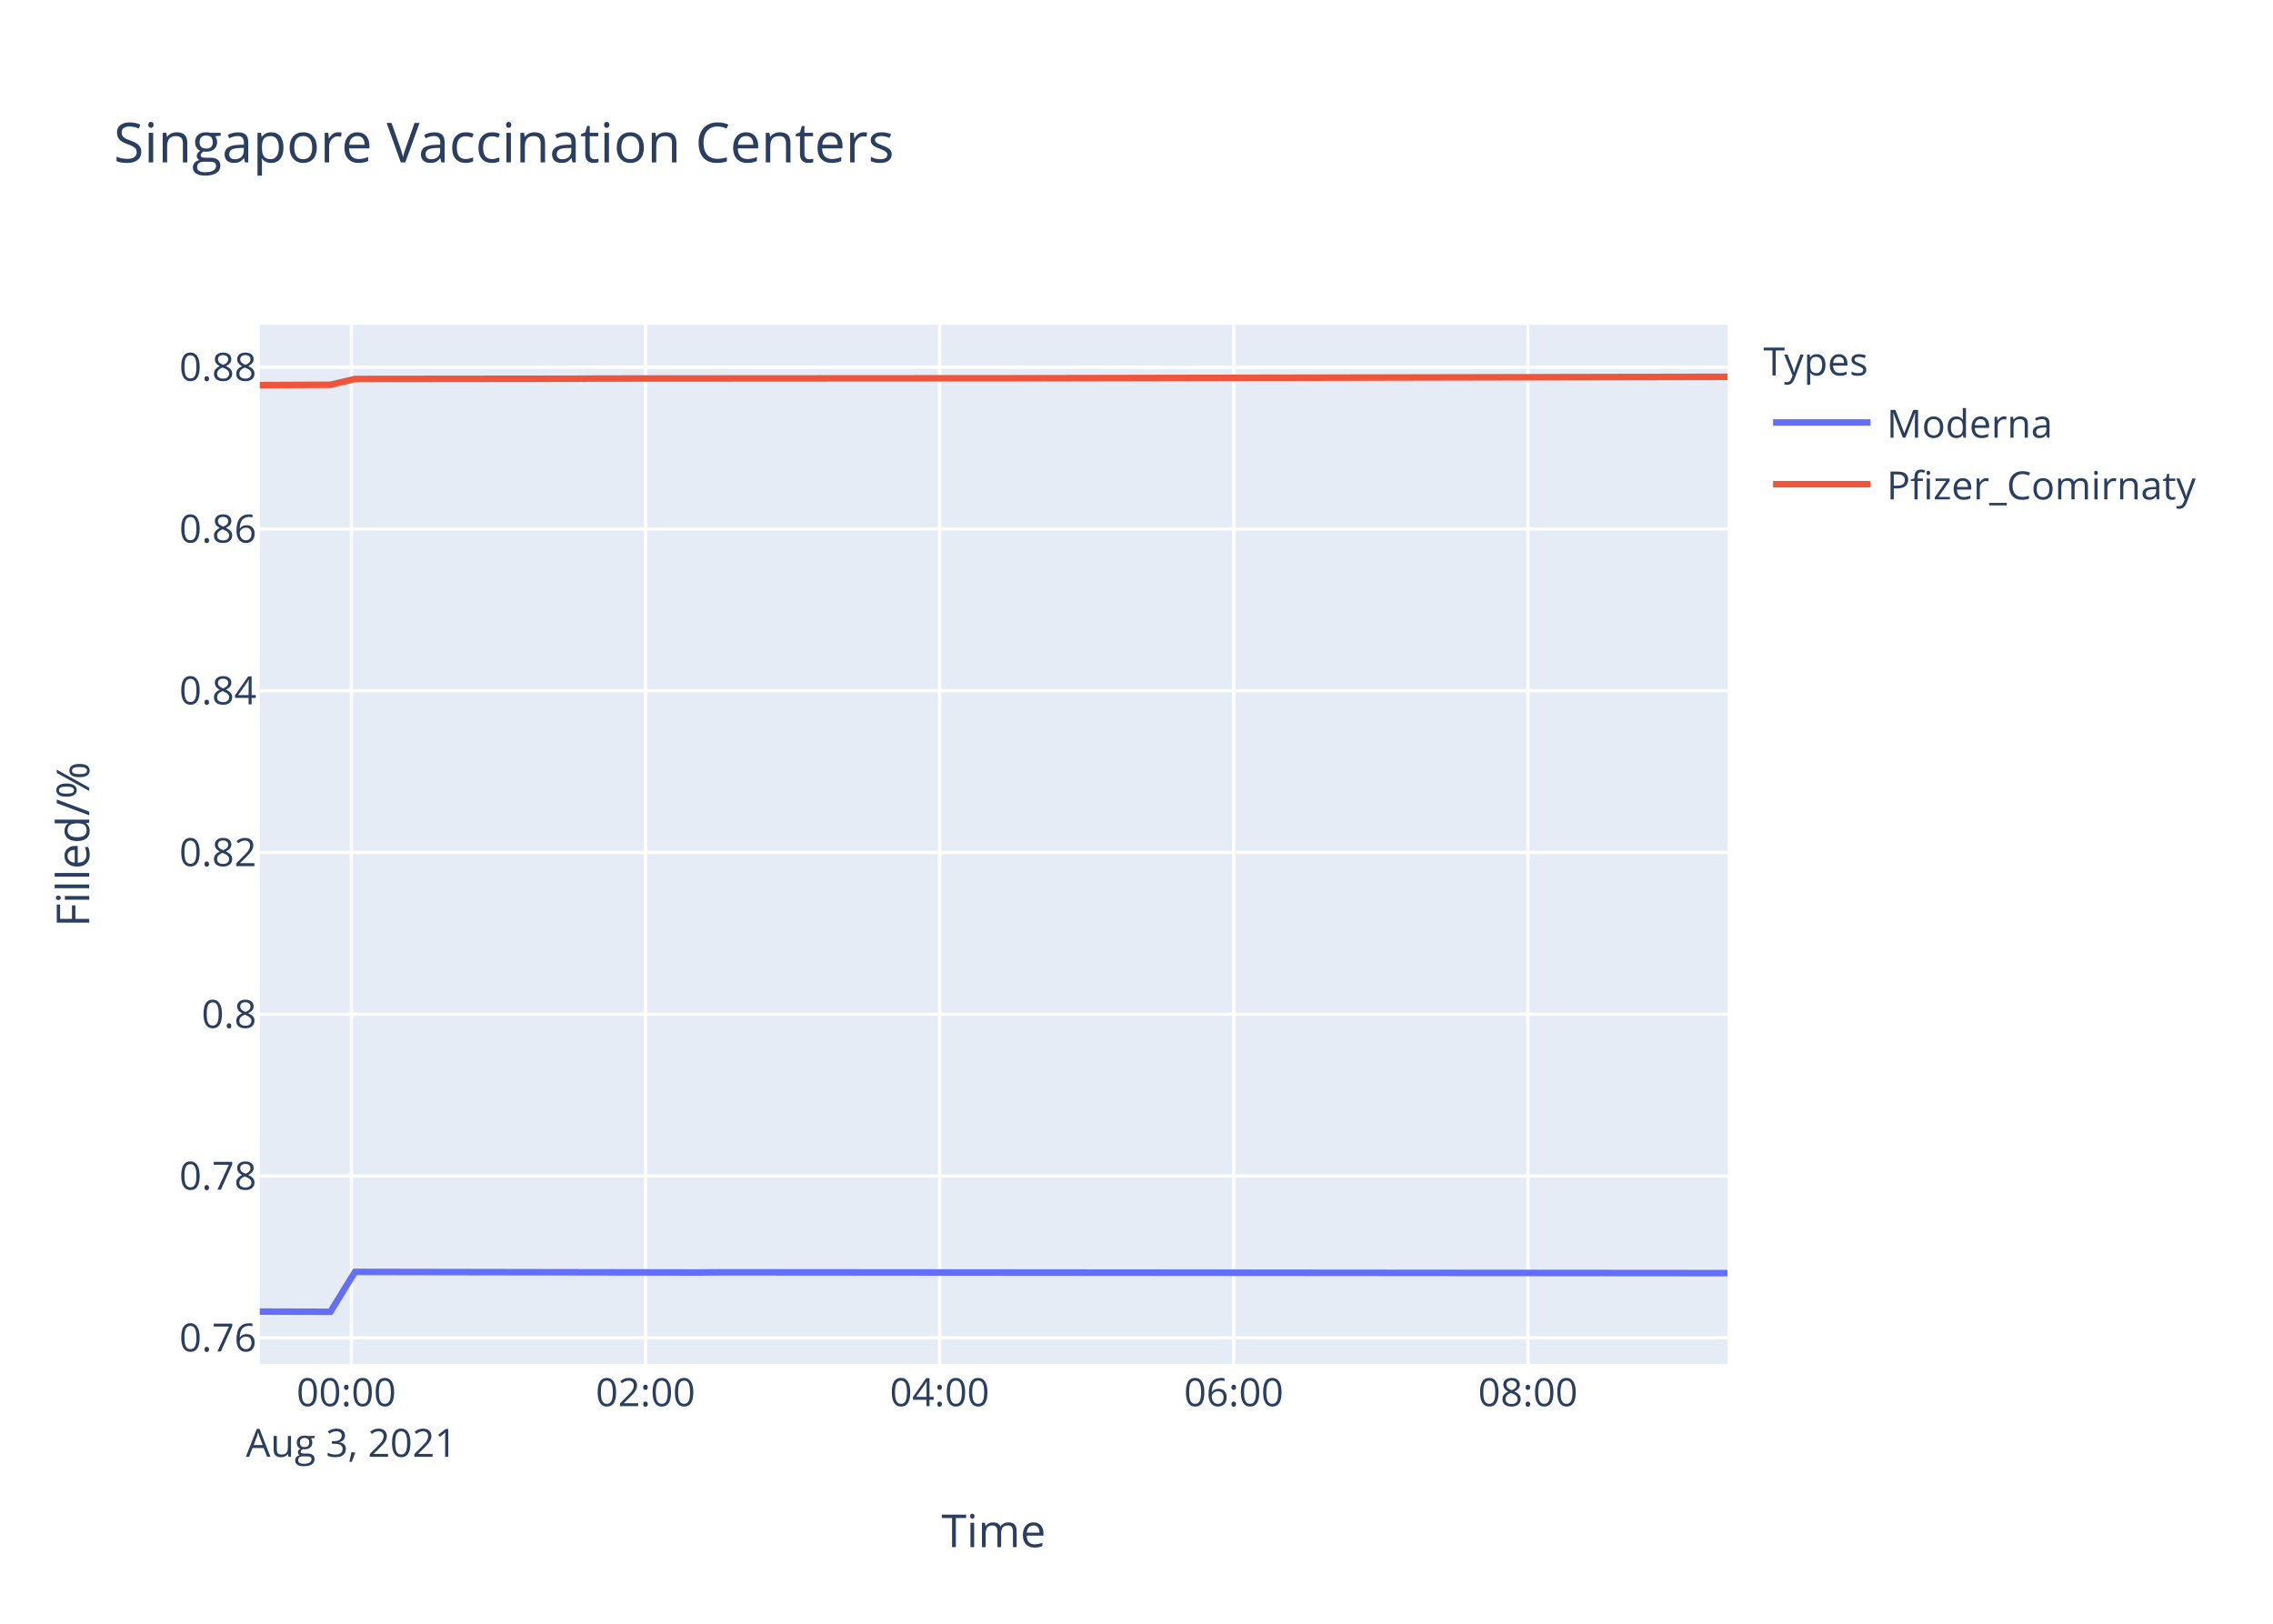
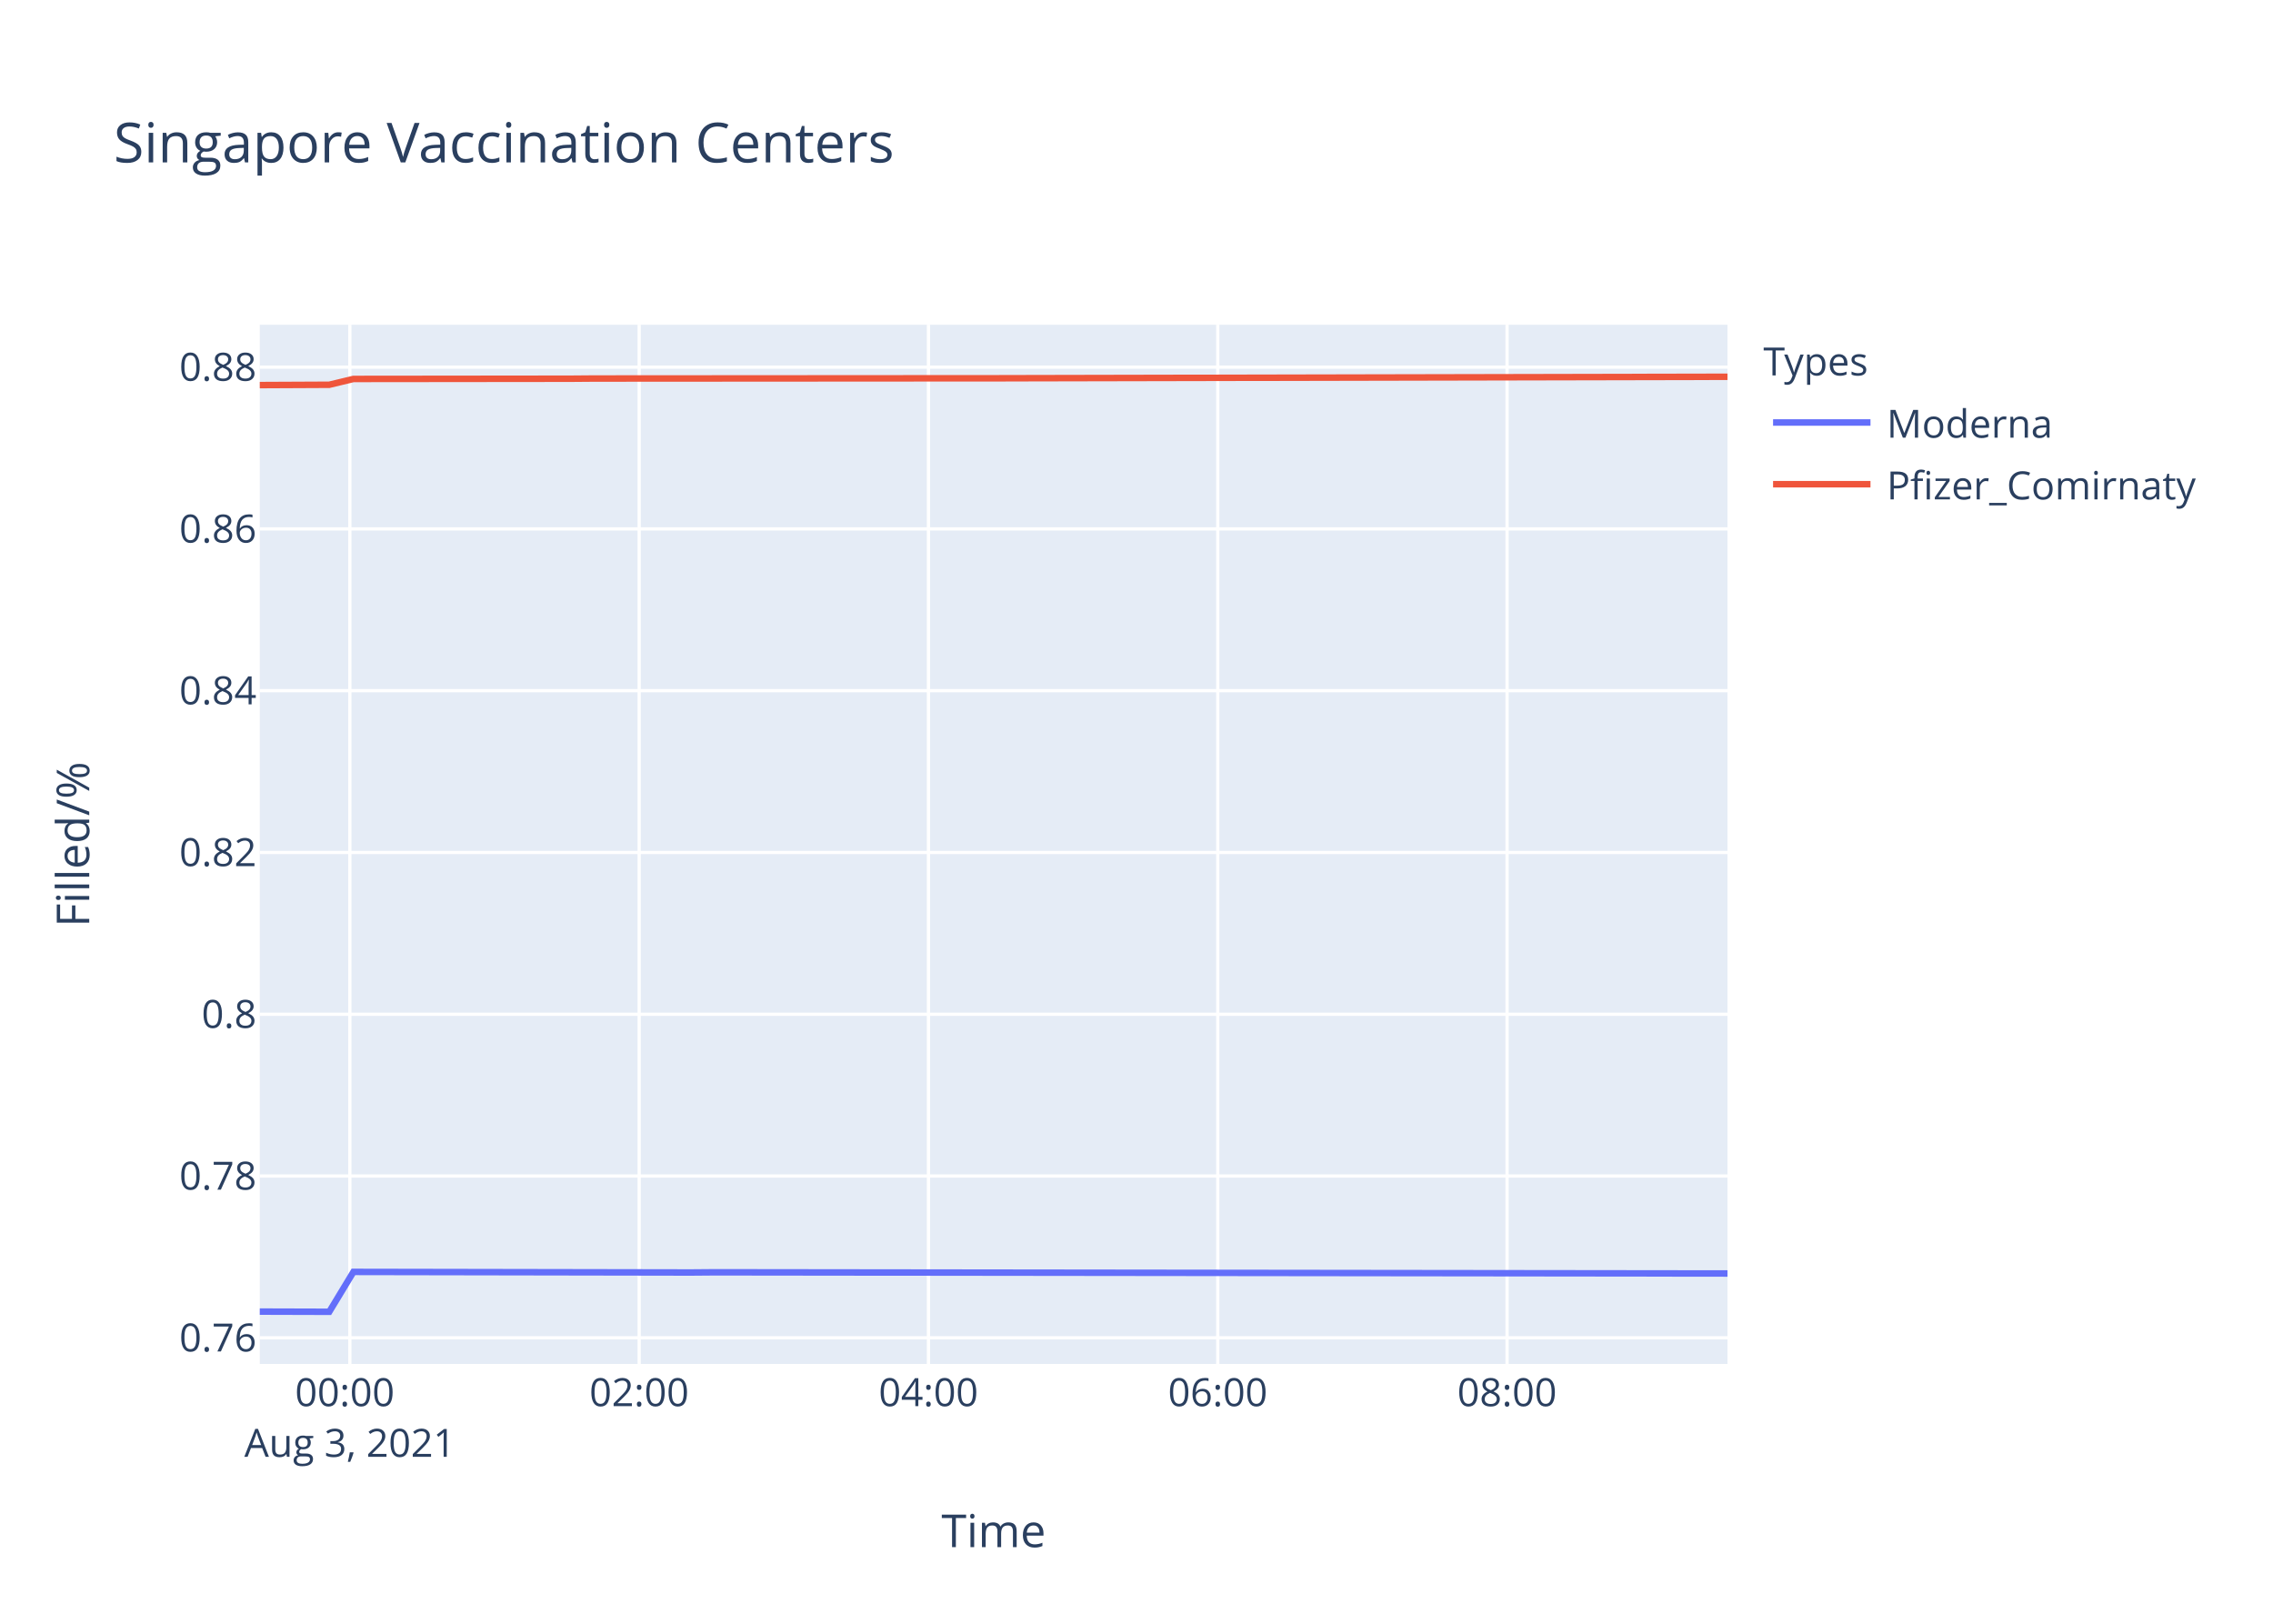
<svg xmlns="http://www.w3.org/2000/svg" class="main-svg" width="700" height="500" style="" viewBox="0 0 700 500">
  <rect x="0" y="0" width="700" height="500" style="fill: rgb(255, 255, 255); fill-opacity: 1;" />
-   <defs id="defs-22eca4">
+   <defs id="defs-401b8d">
    <g class="clips">
-       <clipPath id="clip22eca4xyplot" class="plotclip">
+       <clipPath id="clip401b8dxyplot" class="plotclip">
        <rect width="452" height="320" />
      </clipPath>
-       <clipPath class="axesclip" id="clip22eca4x">
+       <clipPath class="axesclip" id="clip401b8dx">
        <rect x="80" y="0" width="452" height="500" />
      </clipPath>
-       <clipPath class="axesclip" id="clip22eca4y">
+       <clipPath class="axesclip" id="clip401b8dy">
        <rect x="0" y="100" width="700" height="320" />
      </clipPath>
-       <clipPath class="axesclip" id="clip22eca4xy">
+       <clipPath class="axesclip" id="clip401b8dxy">
        <rect x="80" y="100" width="452" height="320" />
      </clipPath>
    </g>
    <g class="gradients" />
  </defs>
  <g class="bglayer">
    <rect class="bg" x="80" y="100" width="452" height="320" style="fill: rgb(229, 236, 246); fill-opacity: 1; stroke-width: 0;" />
  </g>
  <g class="layer-below">
    <g class="imagelayer" />
    <g class="shapelayer" />
  </g>
  <g class="cartesianlayer">
    <g class="subplot xy">
      <g class="layer-subplot">
        <g class="shapelayer" />
        <g class="imagelayer" />
      </g>
      <g class="gridlayer">
        <g class="x">
-           <path class="xgrid crisp" transform="translate(108.21,0)" d="M0,100v320" style="stroke: rgb(255, 255, 255); stroke-opacity: 1; stroke-width: 1px;" />
-           <path class="xgrid crisp" transform="translate(198.79,0)" d="M0,100v320" style="stroke: rgb(255, 255, 255); stroke-opacity: 1; stroke-width: 1px;" />
-           <path class="xgrid crisp" transform="translate(289.37,0)" d="M0,100v320" style="stroke: rgb(255, 255, 255); stroke-opacity: 1; stroke-width: 1px;" />
-           <path class="xgrid crisp" transform="translate(379.95,0)" d="M0,100v320" style="stroke: rgb(255, 255, 255); stroke-opacity: 1; stroke-width: 1px;" />
-           <path class="xgrid crisp" transform="translate(470.54,0)" d="M0,100v320" style="stroke: rgb(255, 255, 255); stroke-opacity: 1; stroke-width: 1px;" />
+           <path class="xgrid crisp" transform="translate(107.74,0)" d="M0,100v320" style="stroke: rgb(255, 255, 255); stroke-opacity: 1; stroke-width: 1px;" />
+           <path class="xgrid crisp" transform="translate(196.84,0)" d="M0,100v320" style="stroke: rgb(255, 255, 255); stroke-opacity: 1; stroke-width: 1px;" />
+           <path class="xgrid crisp" transform="translate(285.93,0)" d="M0,100v320" style="stroke: rgb(255, 255, 255); stroke-opacity: 1; stroke-width: 1px;" />
+           <path class="xgrid crisp" transform="translate(375.03,0)" d="M0,100v320" style="stroke: rgb(255, 255, 255); stroke-opacity: 1; stroke-width: 1px;" />
+           <path class="xgrid crisp" transform="translate(464.12,0)" d="M0,100v320" style="stroke: rgb(255, 255, 255); stroke-opacity: 1; stroke-width: 1px;" />
        </g>
        <g class="y">
          <path class="ygrid crisp" transform="translate(0,411.95)" d="M80,0h452" style="stroke: rgb(255, 255, 255); stroke-opacity: 1; stroke-width: 1px;" />
          <path class="ygrid crisp" transform="translate(0,362.13)" d="M80,0h452" style="stroke: rgb(255, 255, 255); stroke-opacity: 1; stroke-width: 1px;" />
          <path class="ygrid crisp" transform="translate(0,312.32)" d="M80,0h452" style="stroke: rgb(255, 255, 255); stroke-opacity: 1; stroke-width: 1px;" />
          <path class="ygrid crisp" transform="translate(0,262.5)" d="M80,0h452" style="stroke: rgb(255, 255, 255); stroke-opacity: 1; stroke-width: 1px;" />
          <path class="ygrid crisp" transform="translate(0,212.68)" d="M80,0h452" style="stroke: rgb(255, 255, 255); stroke-opacity: 1; stroke-width: 1px;" />
          <path class="ygrid crisp" transform="translate(0,162.87)" d="M80,0h452" style="stroke: rgb(255, 255, 255); stroke-opacity: 1; stroke-width: 1px;" />
          <path class="ygrid crisp" transform="translate(0,113.05)" d="M80,0h452" style="stroke: rgb(255, 255, 255); stroke-opacity: 1; stroke-width: 1px;" />
        </g>
      </g>
      <g class="zerolinelayer" />
      <path class="xlines-below" />
      <path class="ylines-below" />
      <g class="overlines-below" />
      <g class="xaxislayer-below" />
      <g class="yaxislayer-below" />
      <g class="overaxes-below" />
-       <g class="plot" transform="translate(80,100)" clip-path="url('#clip22eca4xyplot')">
+       <g class="plot" transform="translate(80,100)" clip-path="url('#clip401b8dxyplot')">
        <g class="scatterlayer mlayer">
-           <g class="trace scatter trace8808c4" style="stroke-miterlimit: 2; opacity: 1;">
+           <g class="trace scatter trace409635" style="stroke-miterlimit: 2; opacity: 1;">
            <g class="fills" />
            <g class="errorbars" />
            <g class="lines">
-               <path class="js-line" d="M0,303.88L21.75,303.94L29.32,291.66L134.97,291.84L142.52,291.78L452,292.03" style="vector-effect: non-scaling-stroke; fill: none; stroke: rgb(99, 110, 250); stroke-opacity: 1; stroke-width: 2px; opacity: 1;" />
+               <path class="js-line" d="M0,303.88L21.4,303.94L28.84,291.66L132.75,291.84L140.18,291.78L452,292.15" style="vector-effect: non-scaling-stroke; fill: none; stroke: rgb(99, 110, 250); stroke-opacity: 1; stroke-width: 2px; opacity: 1;" />
            </g>
            <g class="points" />
            <g class="text" />
          </g>
-           <g class="trace scatter trace748cd9" style="stroke-miterlimit: 2; opacity: 1;">
+           <g class="trace scatter tracece6cae" style="stroke-miterlimit: 2; opacity: 1;">
            <g class="fills" />
            <g class="errorbars" />
            <g class="lines">
-               <path class="js-line" d="M0,18.58L21.75,18.48L29.32,16.69L97.26,16.62L104.81,16.56L233.14,16.48L240.66,16.46L452,16.03" style="vector-effect: non-scaling-stroke; fill: none; stroke: rgb(239, 85, 59); stroke-opacity: 1; stroke-width: 2px; opacity: 1;" />
+               <path class="js-line" d="M0,18.58L21.4,18.48L28.84,16.69L95.66,16.62L103.09,16.56L229.32,16.48L236.71,16.46L452,16.02" style="vector-effect: non-scaling-stroke; fill: none; stroke: rgb(239, 85, 59); stroke-opacity: 1; stroke-width: 2px; opacity: 1;" />
            </g>
            <g class="points" />
            <g class="text" />
          </g>
        </g>
      </g>
      <g class="overplot" />
      <path class="xlines-above crisp" d="M0,0" style="fill: none;" />
      <path class="ylines-above crisp" d="M0,0" style="fill: none;" />
      <g class="overlines-above" />
      <g class="xaxislayer-above">
        <g class="xtick">
-           <text text-anchor="middle" x="0" y="433" transform="translate(108.21,0)" style="font-family: 'Open Sans', verdana, arial, sans-serif; font-size: 12px; fill: rgb(42, 63, 95); fill-opacity: 1; white-space: pre;">
+           <text text-anchor="middle" x="0" y="433" transform="translate(107.74,0)" style="font-family: 'Open Sans', verdana, arial, sans-serif; font-size: 12px; fill: rgb(42, 63, 95); fill-opacity: 1; white-space: pre;">
            <tspan class="line" dy="0em" x="0" y="433">00:00</tspan>
            <tspan class="line" dy="1.3em" x="0" y="433">Aug 3, 2021</tspan>
          </text>
        </g>
        <g class="xtick">
-           <text text-anchor="middle" x="0" y="433" transform="translate(198.79,0)" style="font-family: 'Open Sans', verdana, arial, sans-serif; font-size: 12px; fill: rgb(42, 63, 95); fill-opacity: 1; white-space: pre;">02:00</text>
+           <text text-anchor="middle" x="0" y="433" transform="translate(196.84,0)" style="font-family: 'Open Sans', verdana, arial, sans-serif; font-size: 12px; fill: rgb(42, 63, 95); fill-opacity: 1; white-space: pre;">02:00</text>
        </g>
        <g class="xtick">
-           <text text-anchor="middle" x="0" y="433" transform="translate(289.37,0)" style="font-family: 'Open Sans', verdana, arial, sans-serif; font-size: 12px; fill: rgb(42, 63, 95); fill-opacity: 1; white-space: pre;">04:00</text>
+           <text text-anchor="middle" x="0" y="433" transform="translate(285.93,0)" style="font-family: 'Open Sans', verdana, arial, sans-serif; font-size: 12px; fill: rgb(42, 63, 95); fill-opacity: 1; white-space: pre;">04:00</text>
        </g>
        <g class="xtick">
-           <text text-anchor="middle" x="0" y="433" transform="translate(379.95,0)" style="font-family: 'Open Sans', verdana, arial, sans-serif; font-size: 12px; fill: rgb(42, 63, 95); fill-opacity: 1; white-space: pre;">06:00</text>
+           <text text-anchor="middle" x="0" y="433" transform="translate(375.03,0)" style="font-family: 'Open Sans', verdana, arial, sans-serif; font-size: 12px; fill: rgb(42, 63, 95); fill-opacity: 1; white-space: pre;">06:00</text>
        </g>
        <g class="xtick">
-           <text text-anchor="middle" x="0" y="433" transform="translate(470.54,0)" style="font-family: 'Open Sans', verdana, arial, sans-serif; font-size: 12px; fill: rgb(42, 63, 95); fill-opacity: 1; white-space: pre;">08:00</text>
+           <text text-anchor="middle" x="0" y="433" transform="translate(464.12,0)" style="font-family: 'Open Sans', verdana, arial, sans-serif; font-size: 12px; fill: rgb(42, 63, 95); fill-opacity: 1; white-space: pre;">08:00</text>
        </g>
      </g>
      <g class="yaxislayer-above">
        <g class="ytick">
          <text text-anchor="end" x="79" y="4.2" transform="translate(0,411.95)" style="font-family: 'Open Sans', verdana, arial, sans-serif; font-size: 12px; fill: rgb(42, 63, 95); fill-opacity: 1; white-space: pre;">0.76</text>
        </g>
        <g class="ytick">
          <text text-anchor="end" x="79" y="4.2" transform="translate(0,362.13)" style="font-family: 'Open Sans', verdana, arial, sans-serif; font-size: 12px; fill: rgb(42, 63, 95); fill-opacity: 1; white-space: pre;">0.78</text>
        </g>
        <g class="ytick">
          <text text-anchor="end" x="79" y="4.2" transform="translate(0,312.32)" style="font-family: 'Open Sans', verdana, arial, sans-serif; font-size: 12px; fill: rgb(42, 63, 95); fill-opacity: 1; white-space: pre;">0.8</text>
        </g>
        <g class="ytick">
          <text text-anchor="end" x="79" y="4.2" transform="translate(0,262.5)" style="font-family: 'Open Sans', verdana, arial, sans-serif; font-size: 12px; fill: rgb(42, 63, 95); fill-opacity: 1; white-space: pre;">0.82</text>
        </g>
        <g class="ytick">
          <text text-anchor="end" x="79" y="4.2" transform="translate(0,212.68)" style="font-family: 'Open Sans', verdana, arial, sans-serif; font-size: 12px; fill: rgb(42, 63, 95); fill-opacity: 1; white-space: pre;">0.84</text>
        </g>
        <g class="ytick">
          <text text-anchor="end" x="79" y="4.2" transform="translate(0,162.87)" style="font-family: 'Open Sans', verdana, arial, sans-serif; font-size: 12px; fill: rgb(42, 63, 95); fill-opacity: 1; white-space: pre;">0.86</text>
        </g>
        <g class="ytick">
          <text text-anchor="end" x="79" y="4.2" transform="translate(0,113.05)" style="font-family: 'Open Sans', verdana, arial, sans-serif; font-size: 12px; fill: rgb(42, 63, 95); fill-opacity: 1; white-space: pre;">0.88</text>
        </g>
      </g>
      <g class="overaxes-above" />
    </g>
  </g>
  <g class="polarlayer" />
  <g class="ternarylayer" />
  <g class="geolayer" />
  <g class="funnelarealayer" />
  <g class="pielayer" />
  <g class="treemaplayer" />
  <g class="sunburstlayer" />
  <g class="glimages" />
-   <defs id="topdefs-22eca4">
+   <defs id="topdefs-401b8d">
    <g class="clips" />
-     <clipPath id="legend22eca4">
+     <clipPath id="legend401b8d">
      <rect width="147" height="64" x="0" y="0" />
    </clipPath>
  </defs>
  <g class="layer-above">
    <g class="imagelayer" />
    <g class="shapelayer" />
  </g>
  <g class="infolayer">
    <g class="legend" pointer-events="all" transform="translate(541.04,100)">
      <rect class="bg" shape-rendering="crispEdges" width="147" height="64" x="0" y="0" style="stroke: rgb(68, 68, 68); stroke-opacity: 1; fill: rgb(255, 255, 255); fill-opacity: 1; stroke-width: 0px;" />
-       <g class="scrollbox" transform="" clip-path="url('#legend22eca4')">
+       <g class="scrollbox" transform="" clip-path="url('#legend401b8d')">
        <text class="legendtitletext" text-anchor="start" x="2" y="15.6" style="font-family: 'Open Sans', verdana, arial, sans-serif; font-size: 12px; fill: rgb(42, 63, 95); fill-opacity: 1; white-space: pre;">Types</text>
        <g class="groups" transform="">
          <g class="traces" transform="translate(0,30.1)" style="opacity: 1;">
            <text class="legendtext" text-anchor="start" x="40" y="4.68" style="font-family: 'Open Sans', verdana, arial, sans-serif; font-size: 12px; fill: rgb(42, 63, 95); fill-opacity: 1; white-space: pre;">Moderna</text>
            <g class="layers" style="opacity: 1;">
              <g class="legendfill" />
              <g class="legendlines">
                <path class="js-line" d="M5,0h30" style="fill: none; stroke: rgb(99, 110, 250); stroke-opacity: 1; stroke-width: 2px;" />
              </g>
              <g class="legendsymbols">
                <g class="legendpoints" />
              </g>
            </g>
            <rect class="legendtoggle" x="0" y="-9.5" width="141.656" height="19" style="fill: rgb(0, 0, 0); fill-opacity: 0;" />
          </g>
        </g>
        <g class="groups" transform="">
          <g class="traces" transform="translate(0,49.1)" style="opacity: 1;">
            <text class="legendtext" text-anchor="start" x="40" y="4.68" style="font-family: 'Open Sans', verdana, arial, sans-serif; font-size: 12px; fill: rgb(42, 63, 95); fill-opacity: 1; white-space: pre;">Pfizer_Comirnaty</text>
            <g class="layers" style="opacity: 1;">
              <g class="legendfill" />
              <g class="legendlines">
                <path class="js-line" d="M5,0h30" style="fill: none; stroke: rgb(239, 85, 59); stroke-opacity: 1; stroke-width: 2px;" />
              </g>
              <g class="legendsymbols">
                <g class="legendpoints" />
              </g>
            </g>
            <rect class="legendtoggle" x="0" y="-9.5" width="141.656" height="19" style="fill: rgb(0, 0, 0); fill-opacity: 0;" />
          </g>
        </g>
      </g>
      <rect class="scrollbar" rx="20" ry="3" width="0" height="0" x="0" y="0" style="fill: rgb(128, 139, 164); fill-opacity: 1;" />
    </g>
    <g class="g-gtitle">
      <text class="gtitle" x="35" y="50" text-anchor="start" dy="0em" style="font-family: 'Open Sans', verdana, arial, sans-serif; font-size: 17px; fill: rgb(42, 63, 95); opacity: 1; font-weight: normal; white-space: pre;">Singapore Vaccination Centers</text>
    </g>
    <g class="g-xtitle">
      <text class="xtitle" x="306" y="476.409" text-anchor="middle" style="font-family: 'Open Sans', verdana, arial, sans-serif; font-size: 14px; fill: rgb(42, 63, 95); opacity: 1; font-weight: normal; white-space: pre;">Time</text>
    </g>
    <g class="g-ytitle">
      <text class="ytitle" transform="rotate(-90,27.48125,260)" x="27.481" y="260" text-anchor="middle" style="font-family: 'Open Sans', verdana, arial, sans-serif; font-size: 14px; fill: rgb(42, 63, 95); opacity: 1; font-weight: normal; white-space: pre;">Filled/%</text>
    </g>
  </g>
</svg>
